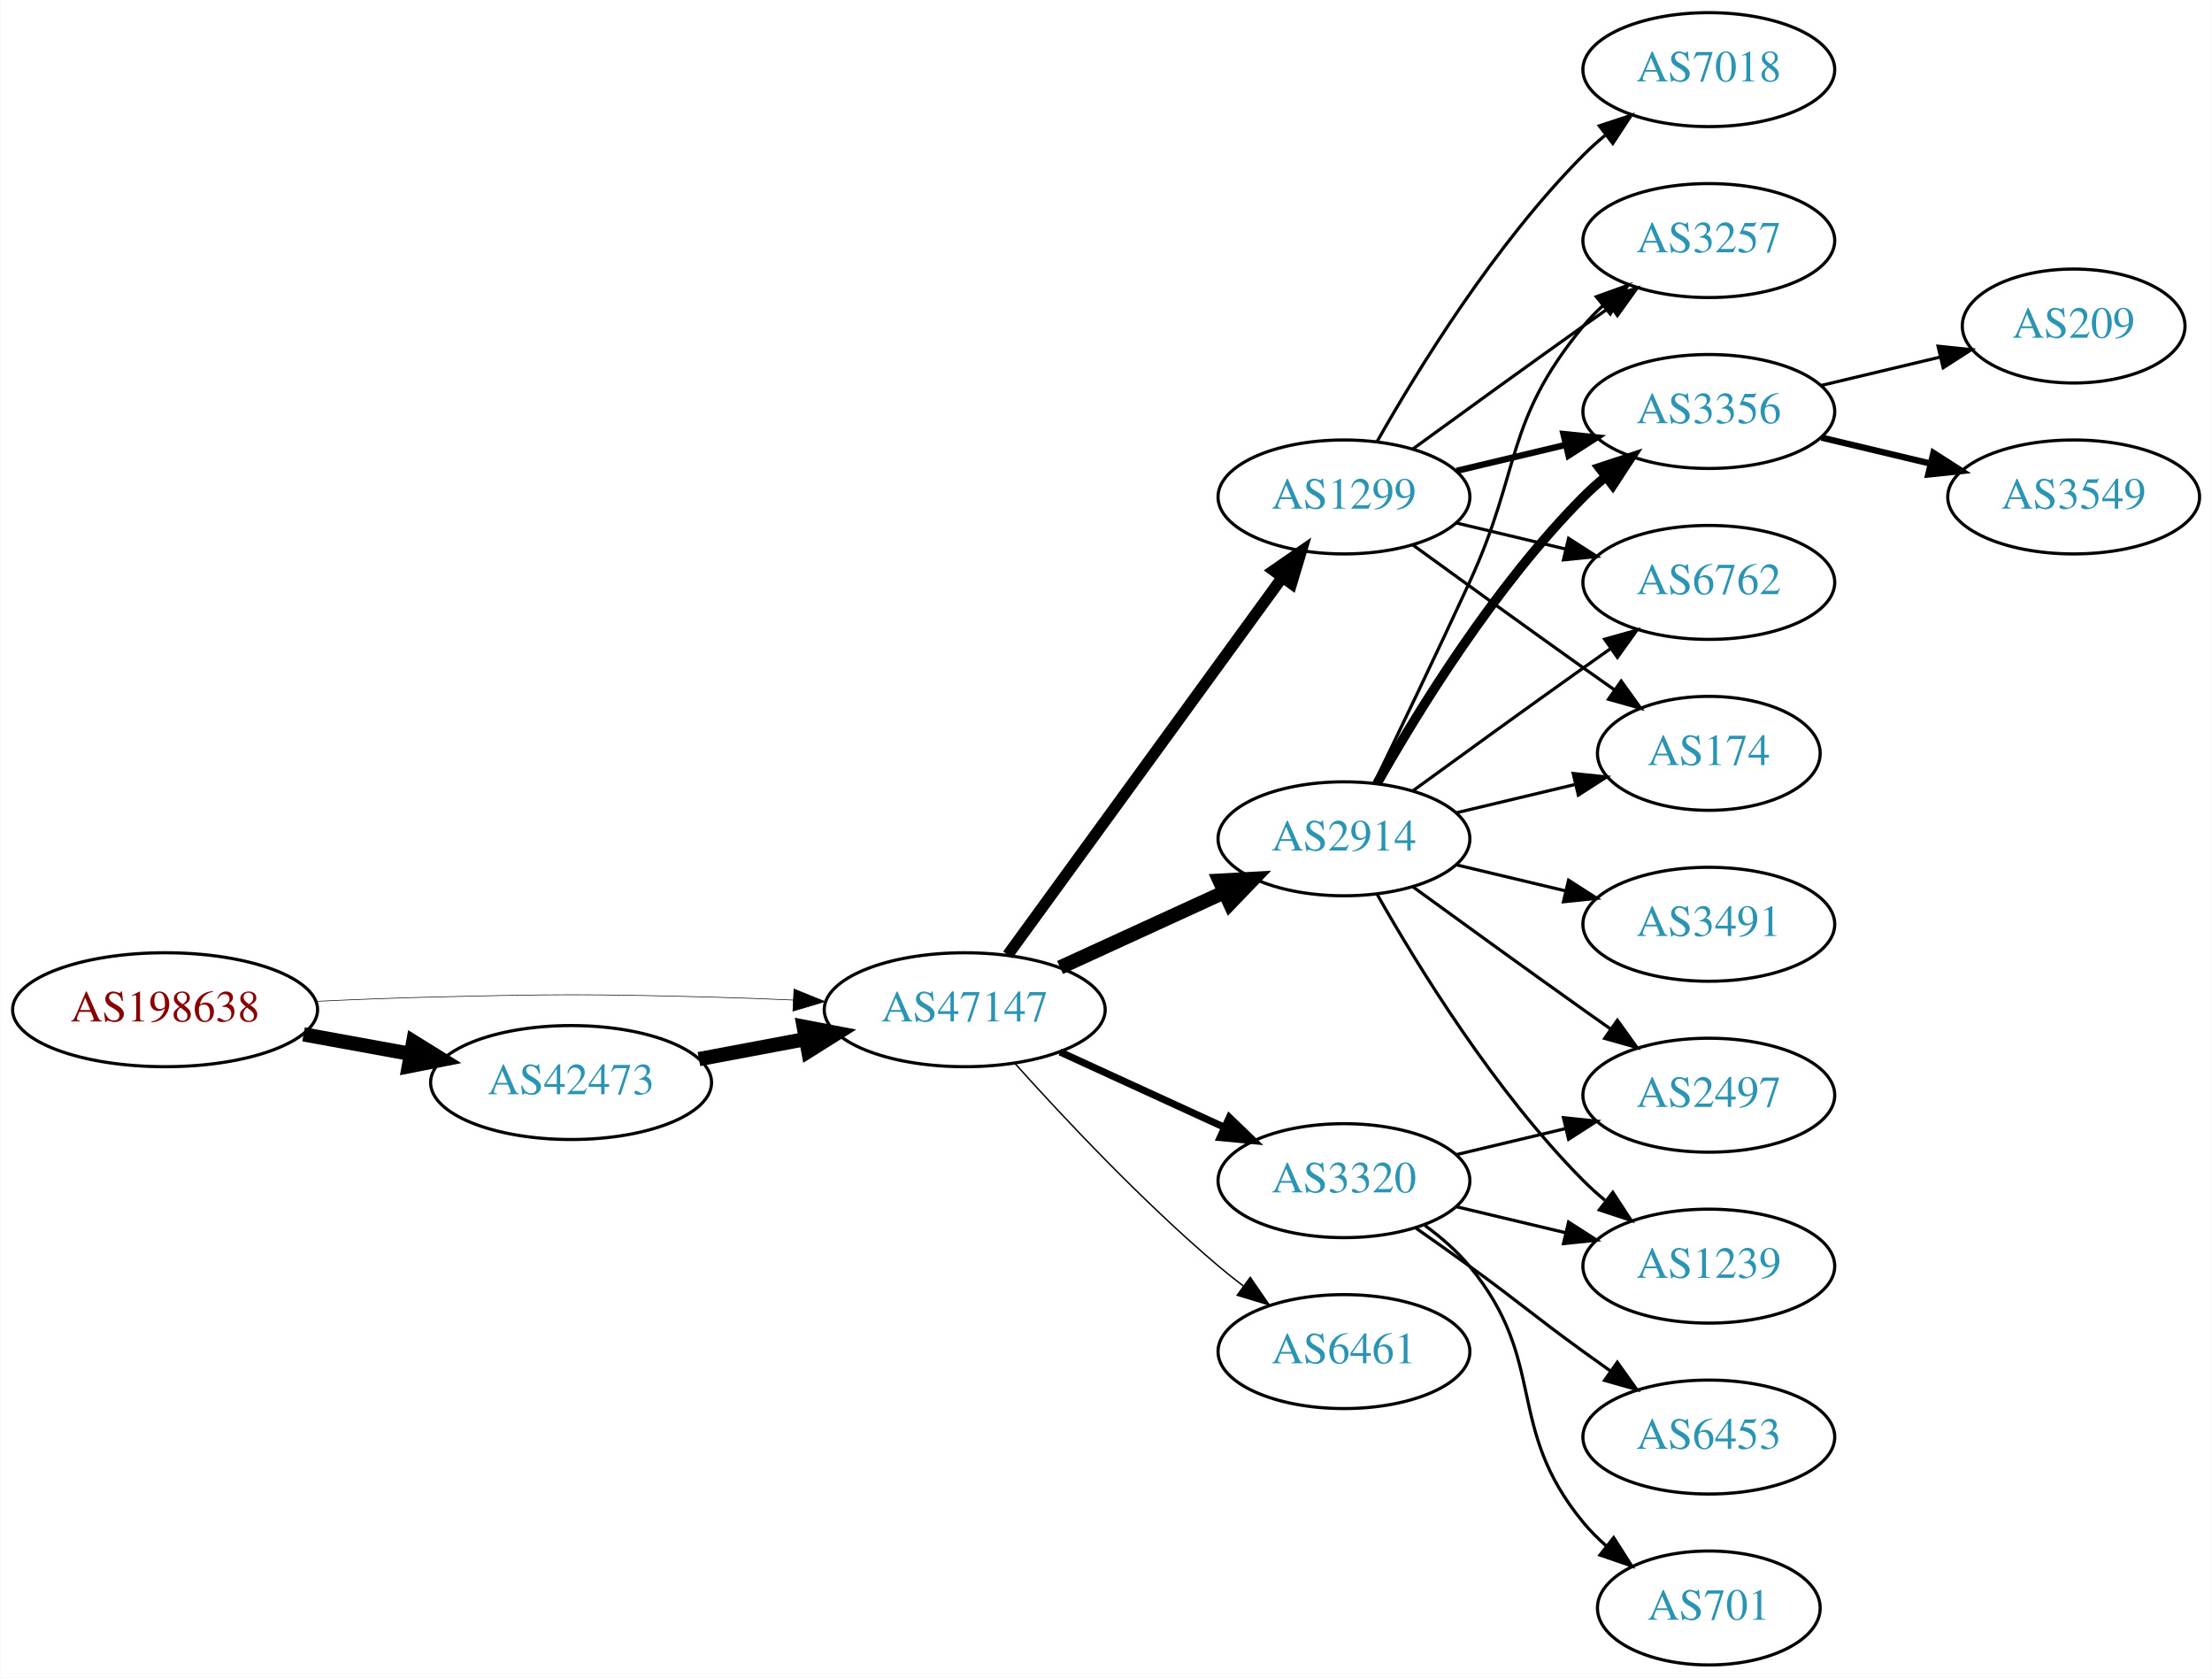
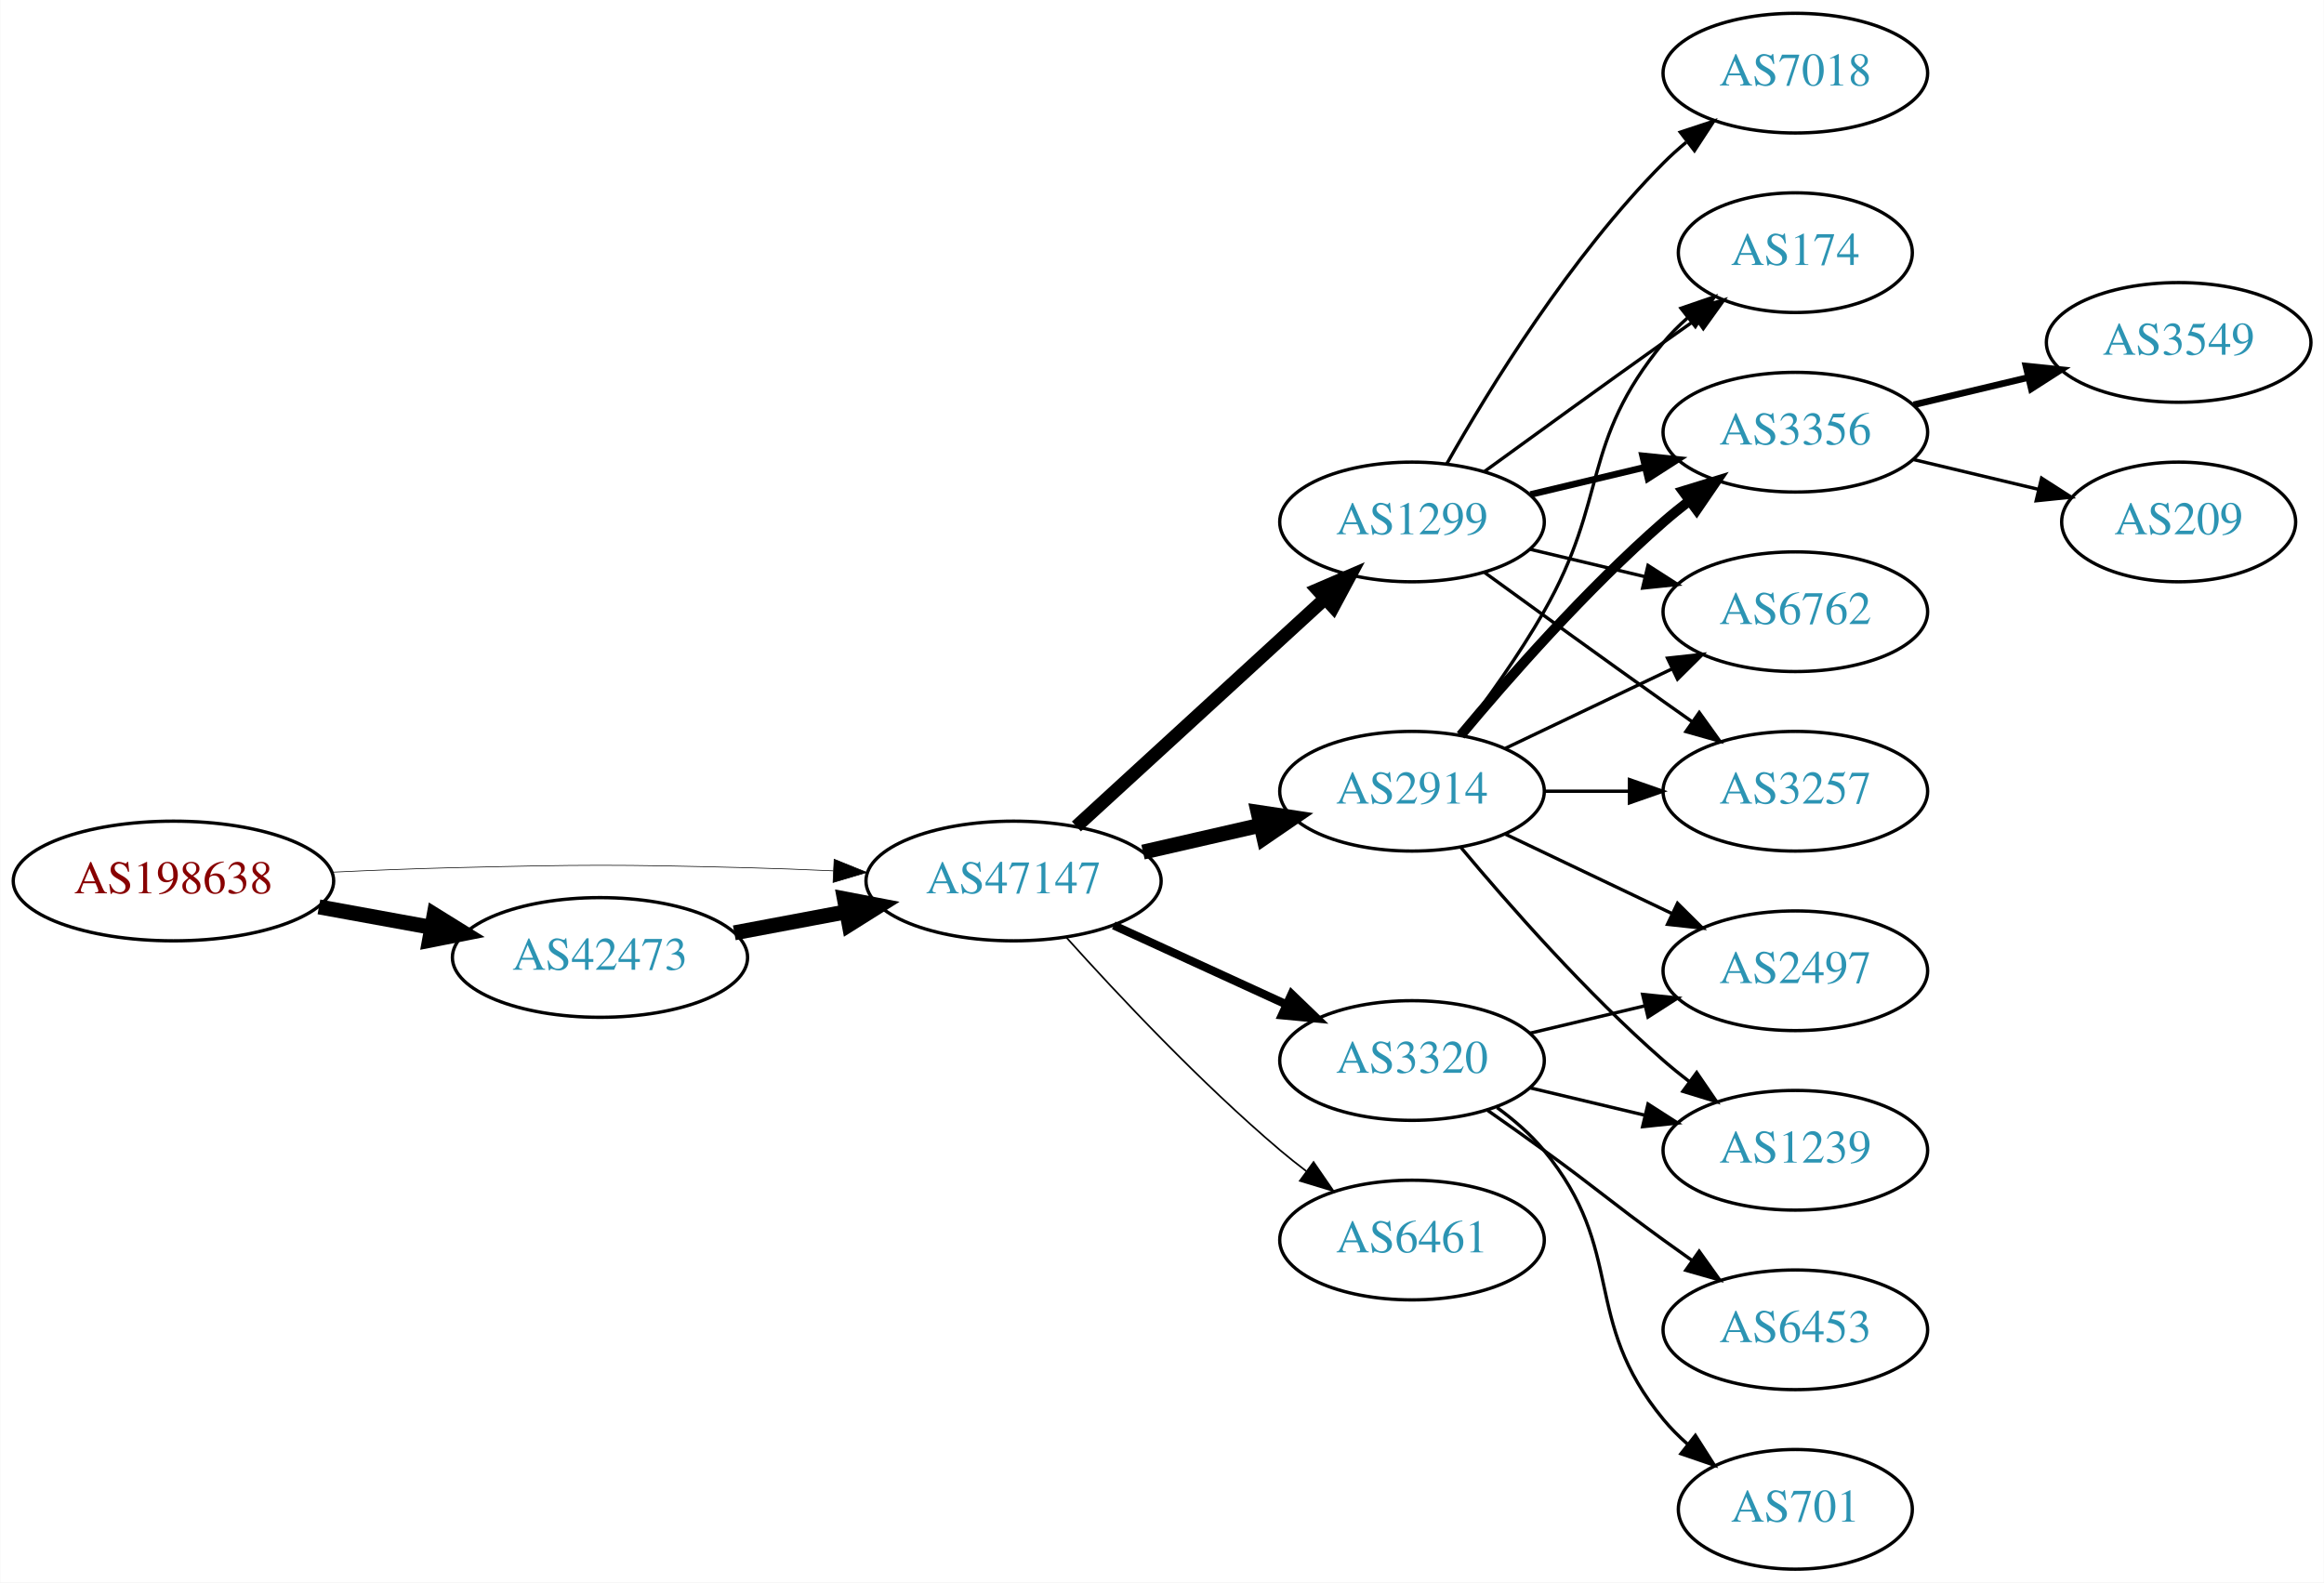
- <svg xmlns="http://www.w3.org/2000/svg" xmlns:xlink="http://www.w3.org/1999/xlink" width="699pt" height="530pt" viewBox="0.00 0.00 698.85 530.00">
-   <g id="graph0" class="graph" transform="scale(1 1) rotate(0) translate(4 526)">
-     <polygon fill="white" stroke="none" points="-4,4 -4,-526 694.855,-526 694.855,4 -4,4" />
+ <svg xmlns="http://www.w3.org/2000/svg" xmlns:xlink="http://www.w3.org/1999/xlink" width="699pt" height="476pt" viewBox="0.00 0.00 698.85 476.00">
+   <g id="graph0" class="graph" transform="scale(1 1) rotate(0) translate(4 472)">
+     <polygon fill="white" stroke="none" points="-4,4 -4,-472 694.855,-472 694.855,4 -4,4" />
    <g id="node1" class="node">
      <g id="a_node1">
        <a xlink:href="/asn/198638" xlink:title="AS198638 ~ Juergen Bachinger [AT]">
          <ellipse fill="#ffffff" stroke="black" cx="48.096" cy="-207" rx="48.192" ry="18" />
          <text text-anchor="middle" x="48.096" y="-203.3" font-family="Times,serif" font-size="14.00" fill="#880000">AS198638</text>
        </a>
      </g>
    </g>
    <g id="node2" class="node">
      <g id="a_node2">
        <a xlink:href="/asn/42473" xlink:title="AS42473 ~ ANEXIA Internetdienstleistungs GmbH [AT]">
          <ellipse fill="#ffffff" stroke="black" cx="176.388" cy="-184" rx="44.393" ry="18" />
          <text text-anchor="middle" x="176.388" y="-180.3" font-family="Times,serif" font-size="14.00" fill="#2c94b3">AS42473</text>
        </a>
      </g>
    </g>
    <g id="edge1" class="edge">
      <path fill="none" stroke="black" stroke-width="4.5" d="M91.852,-199.213C102.7,-197.238 114.448,-195.098 125.611,-193.065" />
      <polygon fill="black" stroke="black" stroke-width="4.5" points="126.523,-196.901 135.656,-191.236 125.112,-189.154 126.523,-196.901" />
    </g>
    <g id="node3" class="node">
      <g id="a_node3">
        <a xlink:href="/asn/47147" xlink:title="AS47147 ~ ANEXIA Internetdienstleistungs GmbH [AT]">
          <ellipse fill="#ffffff" stroke="black" cx="300.78" cy="-207" rx="44.393" ry="18" />
          <text text-anchor="middle" x="300.78" y="-203.3" font-family="Times,serif" font-size="14.00" fill="#2c94b3">AS47147</text>
        </a>
      </g>
    </g>
    <g id="edge2" class="edge">
-       <path fill="none" stroke="black" stroke-width="0.196" d="M96.103,-209.658C107.883,-210.215 120.496,-210.719 132.191,-211 171.466,-211.945 181.311,-211.991 220.584,-211 228.992,-210.788 237.897,-210.449 246.583,-210.056" />
-       <polygon fill="black" stroke="black" stroke-width="0.196" points="246.816,-213.549 256.637,-209.575 246.481,-206.557 246.816,-213.549" />
+       <path fill="none" stroke="black" stroke-width="0.205" d="M96.103,-209.658C107.883,-210.215 120.496,-210.719 132.191,-211 171.466,-211.945 181.311,-211.991 220.584,-211 228.992,-210.788 237.897,-210.449 246.583,-210.056" />
+       <polygon fill="black" stroke="black" stroke-width="0.205" points="246.816,-213.549 256.637,-209.575 246.481,-206.557 246.816,-213.549" />
    </g>
    <g id="edge3" class="edge">
      <path fill="none" stroke="black" stroke-width="4.5" d="M216.787,-191.404C227.487,-193.415 239.211,-195.618 250.388,-197.718" />
      <polygon fill="black" stroke="black" stroke-width="4.5" points="249.899,-201.633 260.454,-199.61 251.353,-193.893 249.899,-201.633" />
    </g>
    <g id="node4" class="node">
      <g id="a_node4">
        <a xlink:href="/asn/2914" xlink:title="AS2914 ~ NTT America, Inc. [US]">
-           <ellipse fill="#ffffff" stroke="black" cx="420.622" cy="-261" rx="39.794" ry="18" />
-           <text text-anchor="middle" x="420.622" y="-257.3" font-family="Times,serif" font-size="14.00" fill="#2c94b3">AS2914</text>
+           <ellipse fill="#ffffff" stroke="black" cx="420.622" cy="-234" rx="39.794" ry="18" />
+           <text text-anchor="middle" x="420.622" y="-230.3" font-family="Times,serif" font-size="14.00" fill="#2c94b3">AS2914</text>
        </a>
      </g>
    </g>
    <g id="edge4" class="edge">
-       <path fill="none" stroke="black" stroke-width="4.5" d="M330.909,-220.348C346.521,-227.502 365.918,-236.391 382.59,-244.03" />
-       <polygon fill="black" stroke="black" stroke-width="4.5" points="381.311,-247.775 392.042,-248.362 384.592,-240.616 381.311,-247.775" />
+       <path fill="none" stroke="black" stroke-width="4.5" d="M339.714,-215.692C350.955,-218.267 363.368,-221.111 374.991,-223.774" />
+       <polygon fill="black" stroke="black" stroke-width="4.5" points="374.326,-227.661 384.953,-226.057 376.085,-219.985 374.326,-227.661" />
    </g>
    <g id="node5" class="node">
      <g id="a_node5">
        <a xlink:href="/asn/3320" xlink:title="AS3320 ~ DTAG [DE]">
          <ellipse fill="#ffffff" stroke="black" cx="420.622" cy="-153" rx="39.794" ry="18" />
          <text text-anchor="middle" x="420.622" y="-149.3" font-family="Times,serif" font-size="14.00" fill="#2c94b3">AS3320</text>
        </a>
      </g>
    </g>
    <g id="edge5" class="edge">
-       <path fill="none" stroke="black" stroke-width="2.25" d="M330.909,-193.652C346.521,-186.498 365.918,-177.609 382.59,-169.97" />
-       <polygon fill="black" stroke="black" stroke-width="2.25" points="384.409,-172.986 392.042,-165.638 381.493,-166.622 384.409,-172.986" />
+       <path fill="none" stroke="black" stroke-width="2.5" d="M330.909,-193.652C346.521,-186.498 365.918,-177.609 382.59,-169.97" />
+       <polygon fill="black" stroke="black" stroke-width="2.5" points="384.409,-172.986 392.042,-165.638 381.493,-166.622 384.409,-172.986" />
    </g>
    <g id="node6" class="node">
      <g id="a_node6">
        <a xlink:href="/asn/1299" xlink:title="AS1299 ~ Telia Carrier [EU]">
-           <ellipse fill="#ffffff" stroke="black" cx="420.622" cy="-369" rx="39.794" ry="18" />
-           <text text-anchor="middle" x="420.622" y="-365.3" font-family="Times,serif" font-size="14.00" fill="#2c94b3">AS1299</text>
+           <ellipse fill="#ffffff" stroke="black" cx="420.622" cy="-315" rx="39.794" ry="18" />
+           <text text-anchor="middle" x="420.622" y="-311.3" font-family="Times,serif" font-size="14.00" fill="#2c94b3">AS1299</text>
        </a>
      </g>
    </g>
    <g id="edge6" class="edge">
-       <path fill="none" stroke="black" stroke-width="3.6" d="M314.391,-224.337C335.212,-252.96 376.874,-310.233 401.063,-343.486" />
-       <polygon fill="black" stroke="black" stroke-width="3.6" points="398.389,-345.76 407.102,-351.788 404.05,-341.642 398.389,-345.76" />
+       <path fill="none" stroke="black" stroke-width="4" d="M319.677,-223.403C339.606,-241.667 371.963,-271.322 394.44,-291.921" />
+       <polygon fill="black" stroke="black" stroke-width="4" points="392.205,-294.62 401.942,-298.797 396.935,-289.46 392.205,-294.62" />
    </g>
    <g id="node7" class="node">
      <g id="a_node7">
        <a xlink:href="/asn/6461" xlink:title="AS6461 ~ Zayo Bandwidth [US]">
          <ellipse fill="#ffffff" stroke="black" cx="420.622" cy="-99" rx="39.794" ry="18" />
          <text text-anchor="middle" x="420.622" y="-95.3" font-family="Times,serif" font-size="14.00" fill="#2c94b3">AS6461</text>
        </a>
      </g>
    </g>
    <g id="edge7" class="edge">
-       <path fill="none" stroke="black" stroke-width="0.45" d="M316.712,-189.956C332.038,-172.903 356.974,-146.35 380.976,-126 383.473,-123.883 386.133,-121.768 388.845,-119.707" />
-       <polygon fill="black" stroke="black" stroke-width="0.45" points="391.011,-122.459 397.021,-113.734 386.882,-116.806 391.011,-122.459" />
+       <path fill="none" stroke="black" stroke-width="0.5" d="M316.712,-189.956C332.038,-172.903 356.974,-146.35 380.976,-126 383.473,-123.883 386.133,-121.768 388.845,-119.707" />
+       <polygon fill="black" stroke="black" stroke-width="0.5" points="391.011,-122.459 397.021,-113.734 386.882,-116.806 391.011,-122.459" />
    </g>
    <g id="node8" class="node">
      <g id="a_node8">
-         <a xlink:href="/asn/3257" xlink:title="AS3257 ~ GTT [DE]">
-           <ellipse fill="#ffffff" stroke="black" cx="535.915" cy="-450" rx="39.794" ry="18" />
-           <text text-anchor="middle" x="535.915" y="-446.3" font-family="Times,serif" font-size="14.00" fill="#2c94b3">AS3257</text>
+         <a xlink:href="/asn/3356" xlink:title="AS3356 ~ Level 3 Parent, LLC [US]">
+           <ellipse fill="#ffffff" stroke="black" cx="535.915" cy="-342" rx="39.794" ry="18" />
+           <text text-anchor="middle" x="535.915" y="-338.3" font-family="Times,serif" font-size="14.00" fill="#2c94b3">AS3356</text>
        </a>
      </g>
    </g>
    <g id="edge8" class="edge">
-       <path fill="none" stroke="black" d="M430.204,-278.633C438.128,-294.998 450.164,-320.065 460.269,-342 476.752,-377.781 471.204,-392.606 496.269,-423 498.124,-425.25 500.211,-427.396 502.43,-429.424" />
-       <polygon fill="black" stroke="black" points="500.365,-432.256 510.334,-435.844 504.778,-426.823 500.365,-432.256" />
+       <path fill="none" stroke="black" stroke-width="3" d="M435.252,-250.817C449.535,-267.929 473.081,-294.745 496.269,-315 498.734,-317.154 501.373,-319.294 504.07,-321.372" />
+       <polygon fill="black" stroke="black" stroke-width="3" points="502.095,-324.264 512.225,-327.37 506.244,-318.625 502.095,-324.264" />
    </g>
    <g id="node9" class="node">
      <g id="a_node9">
-         <a xlink:href="/asn/3356" xlink:title="AS3356 ~ Level 3 Parent, LLC [US]">
-           <ellipse fill="#ffffff" stroke="black" cx="535.915" cy="-396" rx="39.794" ry="18" />
-           <text text-anchor="middle" x="535.915" y="-392.3" font-family="Times,serif" font-size="14.00" fill="#2c94b3">AS3356</text>
+         <a xlink:href="/asn/6762" xlink:title="AS6762 ~ TELECOM ITALIA SPARKLE S.p.A. [IT]">
+           <ellipse fill="#ffffff" stroke="black" cx="535.915" cy="-288" rx="39.794" ry="18" />
+           <text text-anchor="middle" x="535.915" y="-284.3" font-family="Times,serif" font-size="14.00" fill="#2c94b3">AS6762</text>
        </a>
      </g>
    </g>
    <g id="edge9" class="edge">
-       <path fill="none" stroke="black" stroke-width="3" d="M431.082,-278.49C443.864,-301.096 468.296,-340.886 496.269,-369 498.379,-371.121 500.676,-373.188 503.061,-375.171" />
-       <polygon fill="black" stroke="black" stroke-width="3" points="501.313,-378.242 511.376,-381.556 505.577,-372.69 501.313,-378.242" />
+       <path fill="none" stroke="black" d="M448.759,-246.934C463.753,-254.081 482.574,-263.052 498.797,-270.785" />
+       <polygon fill="black" stroke="black" points="497.467,-274.028 508,-275.171 500.479,-267.709 497.467,-274.028" />
    </g>
    <g id="node10" class="node">
      <g id="a_node10">
-         <a xlink:href="/asn/6762" xlink:title="AS6762 ~ TELECOM ITALIA SPARKLE S.p.A. [IT]">
-           <ellipse fill="#ffffff" stroke="black" cx="535.915" cy="-342" rx="39.794" ry="18" />
-           <text text-anchor="middle" x="535.915" y="-338.3" font-family="Times,serif" font-size="14.00" fill="#2c94b3">AS6762</text>
+         <a xlink:href="/asn/1239" xlink:title="AS1239 ~ Sprint [US]">
+           <ellipse fill="#ffffff" stroke="black" cx="535.915" cy="-126" rx="39.794" ry="18" />
+           <text text-anchor="middle" x="535.915" y="-122.3" font-family="Times,serif" font-size="14.00" fill="#2c94b3">AS1239</text>
        </a>
      </g>
    </g>
    <g id="edge10" class="edge">
-       <path fill="none" stroke="black" d="M442.471,-276.222C457.404,-287.091 478.018,-302.025 496.269,-315 499.089,-317.005 502.032,-319.085 504.98,-321.159" />
-       <polygon fill="black" stroke="black" points="503.008,-324.05 513.205,-326.926 507.026,-318.319 503.008,-324.05" />
+       <path fill="none" stroke="black" d="M435.252,-217.183C449.535,-200.071 473.081,-173.255 496.269,-153 498.734,-150.846 501.373,-148.706 504.07,-146.628" />
+       <polygon fill="black" stroke="black" points="506.244,-149.375 512.225,-140.63 502.095,-143.736 506.244,-149.375" />
    </g>
    <g id="node11" class="node">
      <g id="a_node11">
+         <a xlink:href="/asn/3257" xlink:title="AS3257 ~ GTT [DE]">
+           <ellipse fill="#ffffff" stroke="black" cx="535.915" cy="-234" rx="39.794" ry="18" />
+           <text text-anchor="middle" x="535.915" y="-230.3" font-family="Times,serif" font-size="14.00" fill="#2c94b3">AS3257</text>
+         </a>
+       </g>
+     </g>
+     <g id="edge11" class="edge">
+       <path fill="none" stroke="black" d="M460.294,-234C468.497,-234 477.261,-234 485.794,-234" />
+       <polygon fill="black" stroke="black" points="486.033,-237.5 496.033,-234 486.033,-230.5 486.033,-237.5" />
+     </g>
+     <g id="node12" class="node">
+       <g id="a_node12">
        <a xlink:href="/asn/2497" xlink:title="AS2497 ~ Internet Initiative Japan Inc. [JP]">
          <ellipse fill="#ffffff" stroke="black" cx="535.915" cy="-180" rx="39.794" ry="18" />
          <text text-anchor="middle" x="535.915" y="-176.3" font-family="Times,serif" font-size="14.00" fill="#2c94b3">AS2497</text>
        </a>
      </g>
    </g>
-     <g id="edge11" class="edge">
-       <path fill="none" stroke="black" d="M442.471,-245.778C457.404,-234.909 478.018,-219.975 496.269,-207 499.089,-204.995 502.032,-202.915 504.98,-200.841" />
-       <polygon fill="black" stroke="black" points="507.026,-203.681 513.205,-195.074 503.008,-197.95 507.026,-203.681" />
-     </g>
-     <g id="node12" class="node">
-       <g id="a_node12">
-         <a xlink:href="/asn/1239" xlink:title="AS1239 ~ Sprint [US]">
-           <ellipse fill="#ffffff" stroke="black" cx="535.915" cy="-126" rx="39.794" ry="18" />
-           <text text-anchor="middle" x="535.915" y="-122.3" font-family="Times,serif" font-size="14.00" fill="#2c94b3">AS1239</text>
-         </a>
-       </g>
-     </g>
    <g id="edge12" class="edge">
-       <path fill="none" stroke="black" d="M431.082,-243.51C443.864,-220.904 468.296,-181.114 496.269,-153 498.379,-150.879 500.676,-148.812 503.061,-146.829" />
-       <polygon fill="black" stroke="black" points="505.577,-149.31 511.376,-140.444 501.313,-143.758 505.577,-149.31" />
+       <path fill="none" stroke="black" d="M448.759,-221.066C463.753,-213.919 482.574,-204.948 498.797,-197.215" />
+       <polygon fill="black" stroke="black" points="500.479,-200.291 508,-192.829 497.467,-193.972 500.479,-200.291" />
    </g>
    <g id="node13" class="node">
      <g id="a_node13">
-         <a xlink:href="/asn/3491" xlink:title="AS3491 ~ PCCW Global, Inc. [US]">
-           <ellipse fill="#ffffff" stroke="black" cx="535.915" cy="-234" rx="39.794" ry="18" />
-           <text text-anchor="middle" x="535.915" y="-230.3" font-family="Times,serif" font-size="14.00" fill="#2c94b3">AS3491</text>
+         <a xlink:href="/asn/174" xlink:title="AS174 ~ Cogent Communications [US]">
+           <ellipse fill="#ffffff" stroke="black" cx="535.915" cy="-396" rx="35.194" ry="18" />
+           <text text-anchor="middle" x="535.915" y="-392.3" font-family="Times,serif" font-size="14.00" fill="#2c94b3">AS174</text>
        </a>
      </g>
    </g>
    <g id="edge13" class="edge">
-       <path fill="none" stroke="black" d="M456.229,-252.752C467.101,-250.162 479.255,-247.265 490.698,-244.538" />
-       <polygon fill="black" stroke="black" points="491.604,-247.92 500.52,-242.197 489.981,-241.111 491.604,-247.92" />
+       <path fill="none" stroke="black" d="M435.084,-250.913C442.976,-261.27 452.826,-274.992 460.269,-288 479.833,-322.194 471.204,-338.606 496.269,-369 498.404,-371.589 500.846,-374.041 503.443,-376.334" />
+       <polygon fill="black" stroke="black" points="501.52,-379.275 511.542,-382.712 505.851,-373.775 501.52,-379.275" />
+     </g>
+     <g id="edge14" class="edge">
+       <path fill="none" stroke="black" d="M456.229,-144.752C467.101,-142.162 479.255,-139.265 490.698,-136.538" />
+       <polygon fill="black" stroke="black" points="491.604,-139.92 500.52,-134.197 489.981,-133.111 491.604,-139.92" />
+     </g>
+     <g id="edge16" class="edge">
+       <path fill="none" stroke="black" d="M456.229,-161.248C467.101,-163.838 479.255,-166.735 490.698,-169.462" />
+       <polygon fill="black" stroke="black" points="489.981,-172.889 500.52,-171.803 491.604,-166.08 489.981,-172.889" />
    </g>
    <g id="node14" class="node">
      <g id="a_node14">
-         <a xlink:href="/asn/174" xlink:title="AS174 ~ Cogent Communications [US]">
-           <ellipse fill="#ffffff" stroke="black" cx="535.915" cy="-288" rx="35.194" ry="18" />
-           <text text-anchor="middle" x="535.915" y="-284.3" font-family="Times,serif" font-size="14.00" fill="#2c94b3">AS174</text>
-         </a>
-       </g>
-     </g>
-     <g id="edge14" class="edge">
-       <path fill="none" stroke="black" d="M456.229,-269.248C468.024,-272.058 481.329,-275.229 493.596,-278.153" />
-       <polygon fill="black" stroke="black" points="493.062,-281.624 503.601,-280.537 494.685,-274.814 493.062,-281.624" />
-     </g>
-     <g id="edge18" class="edge">
-       <path fill="none" stroke="black" d="M456.229,-161.248C467.101,-163.838 479.255,-166.735 490.698,-169.462" />
-       <polygon fill="black" stroke="black" points="489.981,-172.889 500.52,-171.803 491.604,-166.08 489.981,-172.889" />
+         <a xlink:href="/asn/701" xlink:title="AS701 ~ UUNET [US]">
+           <ellipse fill="#ffffff" stroke="black" cx="535.915" cy="-18" rx="35.194" ry="18" />
+           <text text-anchor="middle" x="535.915" y="-14.3" font-family="Times,serif" font-size="14.00" fill="#2c94b3">AS701</text>
+         </a>
+       </g>
    </g>
    <g id="edge15" class="edge">
-       <path fill="none" stroke="black" d="M456.229,-144.752C467.101,-142.162 479.255,-139.265 490.698,-136.538" />
-       <polygon fill="black" stroke="black" points="491.604,-139.92 500.52,-134.197 489.981,-133.111 491.604,-139.92" />
+       <path fill="none" stroke="black" d="M446.203,-138.844C451.297,-135.128 456.311,-130.799 460.269,-126 485.333,-95.606 471.204,-75.394 496.269,-45 498.404,-42.411 500.846,-39.959 503.443,-37.666" />
+       <polygon fill="black" stroke="black" points="505.851,-40.224 511.542,-31.288 501.52,-34.725 505.851,-40.224" />
    </g>
    <g id="node15" class="node">
      <g id="a_node15">
        <a xlink:href="/asn/6453" xlink:title="AS6453 ~ TATA COMMUNICATIONS (AMERICA) INC [US]">
          <ellipse fill="#ffffff" stroke="black" cx="535.915" cy="-72" rx="39.794" ry="18" />
          <text text-anchor="middle" x="535.915" y="-68.3" font-family="Times,serif" font-size="14.00" fill="#2c94b3">AS6453</text>
        </a>
      </g>
    </g>
-     <g id="edge16" class="edge">
+     <g id="edge17" class="edge">
      <path fill="none" stroke="black" d="M443.379,-137.991C448.914,-134.121 454.833,-129.936 460.269,-126 476.469,-114.271 480.069,-110.729 496.269,-99 499.072,-96.971 502.003,-94.875 504.944,-92.79" />
      <polygon fill="black" stroke="black" points="506.995,-95.627 513.158,-87.009 502.966,-89.903 506.995,-95.627" />
    </g>
+     <g id="edge21" class="edge">
+       <path fill="none" stroke="black" stroke-width="2" d="M456.229,-323.248C467.101,-325.838 479.255,-328.735 490.698,-331.462" />
+       <polygon fill="black" stroke="black" stroke-width="2" points="489.981,-334.889 500.52,-333.803 491.604,-328.08 489.981,-334.889" />
+     </g>
+     <g id="edge19" class="edge">
+       <path fill="none" stroke="black" d="M456.229,-306.752C467.101,-304.162 479.255,-301.265 490.698,-298.538" />
+       <polygon fill="black" stroke="black" points="491.604,-301.92 500.52,-296.197 489.981,-295.111 491.604,-301.92" />
+     </g>
+     <g id="edge22" class="edge">
+       <path fill="none" stroke="black" d="M442.471,-299.778C457.404,-288.909 478.018,-273.975 496.269,-261 499.089,-258.995 502.032,-256.915 504.98,-254.841" />
+       <polygon fill="black" stroke="black" points="507.026,-257.681 513.205,-249.074 503.008,-251.95 507.026,-257.681" />
+     </g>
+     <g id="edge18" class="edge">
+       <path fill="none" stroke="black" d="M442.471,-330.222C457.404,-341.091 478.018,-356.025 496.269,-369 499.479,-371.282 502.848,-373.661 506.203,-376.018" />
+       <polygon fill="black" stroke="black" points="504.215,-378.899 514.413,-381.77 508.231,-373.166 504.215,-378.899" />
+     </g>
    <g id="node16" class="node">
      <g id="a_node16">
-         <a xlink:href="/asn/701" xlink:title="AS701 ~ UUNET [US]">
-           <ellipse fill="#ffffff" stroke="black" cx="535.915" cy="-18" rx="35.194" ry="18" />
-           <text text-anchor="middle" x="535.915" y="-14.3" font-family="Times,serif" font-size="14.00" fill="#2c94b3">AS701</text>
-         </a>
-       </g>
-     </g>
-     <g id="edge17" class="edge">
-       <path fill="none" stroke="black" d="M446.203,-138.844C451.297,-135.128 456.311,-130.799 460.269,-126 485.333,-95.606 471.204,-75.394 496.269,-45 498.404,-42.411 500.846,-39.959 503.443,-37.666" />
-       <polygon fill="black" stroke="black" points="505.851,-40.224 511.542,-31.288 501.52,-34.725 505.851,-40.224" />
-     </g>
-     <g id="edge24" class="edge">
-       <path fill="none" stroke="black" d="M442.471,-384.222C457.404,-395.091 478.018,-410.025 496.269,-423 499.089,-425.005 502.032,-427.085 504.98,-429.159" />
-       <polygon fill="black" stroke="black" points="503.008,-432.05 513.205,-434.926 507.026,-426.319 503.008,-432.05" />
-     </g>
-     <g id="edge23" class="edge">
-       <path fill="none" stroke="black" stroke-width="2" d="M456.229,-377.248C467.101,-379.838 479.255,-382.735 490.698,-385.462" />
-       <polygon fill="black" stroke="black" stroke-width="2" points="489.981,-388.889 500.52,-387.803 491.604,-382.08 489.981,-388.889" />
-     </g>
-     <g id="edge22" class="edge">
-       <path fill="none" stroke="black" d="M456.229,-360.752C467.101,-358.162 479.255,-355.265 490.698,-352.538" />
-       <polygon fill="black" stroke="black" points="491.604,-355.92 500.52,-350.197 489.981,-349.111 491.604,-355.92" />
-     </g>
-     <g id="edge21" class="edge">
-       <path fill="none" stroke="black" d="M442.471,-353.778C457.404,-342.909 478.018,-327.975 496.269,-315 499.479,-312.718 502.848,-310.339 506.203,-307.982" />
-       <polygon fill="black" stroke="black" points="508.231,-310.834 514.413,-302.23 504.215,-305.101 508.231,-310.834" />
-     </g>
-     <g id="node19" class="node">
-       <g id="a_node19">
        <a xlink:href="/asn/7018" xlink:title="AS7018 ~ AT&amp;T Services, Inc. [US]">
-           <ellipse fill="#ffffff" stroke="black" cx="535.915" cy="-504" rx="39.794" ry="18" />
-           <text text-anchor="middle" x="535.915" y="-500.3" font-family="Times,serif" font-size="14.00" fill="#2c94b3">AS7018</text>
-         </a>
-       </g>
-     </g>
-     <g id="edge25" class="edge">
-       <path fill="none" stroke="black" d="M431.082,-386.49C443.864,-409.096 468.296,-448.886 496.269,-477 498.379,-479.121 500.676,-481.188 503.061,-483.171" />
-       <polygon fill="black" stroke="black" points="501.313,-486.242 511.376,-489.556 505.577,-480.69 501.313,-486.242" />
+           <ellipse fill="#ffffff" stroke="black" cx="535.915" cy="-450" rx="39.794" ry="18" />
+           <text text-anchor="middle" x="535.915" y="-446.3" font-family="Times,serif" font-size="14.00" fill="#2c94b3">AS7018</text>
+         </a>
+       </g>
+     </g>
+     <g id="edge20" class="edge">
+       <path fill="none" stroke="black" d="M431.082,-332.49C443.864,-355.096 468.296,-394.886 496.269,-423 498.379,-425.121 500.676,-427.188 503.061,-429.171" />
+       <polygon fill="black" stroke="black" points="501.313,-432.242 511.376,-435.556 505.577,-426.69 501.313,-432.242" />
    </g>
    <g id="node17" class="node">
      <g id="a_node17">
-         <a xlink:href="/asn/209" xlink:title="AS209 ~ CenturyLink Communications, LLC [US]">
-           <ellipse fill="#ffffff" stroke="black" cx="651.208" cy="-423" rx="35.194" ry="18" />
-           <text text-anchor="middle" x="651.208" y="-419.3" font-family="Times,serif" font-size="14.00" fill="#2c94b3">AS209</text>
-         </a>
-       </g>
-     </g>
-     <g id="edge19" class="edge">
-       <path fill="none" stroke="black" d="M571.522,-404.248C583.317,-407.058 596.622,-410.229 608.889,-413.153" />
-       <polygon fill="black" stroke="black" points="608.355,-416.624 618.894,-415.537 609.978,-409.814 608.355,-416.624" />
-     </g>
-     <g id="node18" class="node">
-       <g id="a_node18">
        <a xlink:href="/asn/3549" xlink:title="AS3549 ~ Level 3 Parent, LLC [US]">
          <ellipse fill="#ffffff" stroke="black" cx="651.208" cy="-369" rx="39.794" ry="18" />
          <text text-anchor="middle" x="651.208" y="-365.3" font-family="Times,serif" font-size="14.00" fill="#2c94b3">AS3549</text>
        </a>
      </g>
    </g>
-     <g id="edge20" class="edge">
-       <path fill="none" stroke="black" stroke-width="2" d="M571.522,-387.752C582.394,-385.162 594.548,-382.265 605.991,-379.538" />
-       <polygon fill="black" stroke="black" stroke-width="2" points="606.897,-382.92 615.813,-377.197 605.274,-376.111 606.897,-382.92" />
+     <g id="edge23" class="edge">
+       <path fill="none" stroke="black" stroke-width="2" d="M571.522,-350.248C582.394,-352.838 594.548,-355.735 605.991,-358.462" />
+       <polygon fill="black" stroke="black" stroke-width="2" points="605.274,-361.889 615.813,-360.803 606.897,-355.08 605.274,-361.889" />
+     </g>
+     <g id="node18" class="node">
+       <g id="a_node18">
+         <a xlink:href="/asn/209" xlink:title="AS209 ~ CenturyLink Communications, LLC [US]">
+           <ellipse fill="#ffffff" stroke="black" cx="651.208" cy="-315" rx="35.194" ry="18" />
+           <text text-anchor="middle" x="651.208" y="-311.3" font-family="Times,serif" font-size="14.00" fill="#2c94b3">AS209</text>
+         </a>
+       </g>
+     </g>
+     <g id="edge24" class="edge">
+       <path fill="none" stroke="black" d="M571.522,-333.752C583.317,-330.942 596.622,-327.771 608.889,-324.847" />
+       <polygon fill="black" stroke="black" points="609.978,-328.186 618.894,-322.463 608.355,-321.376 609.978,-328.186" />
    </g>
  </g>
</svg>
